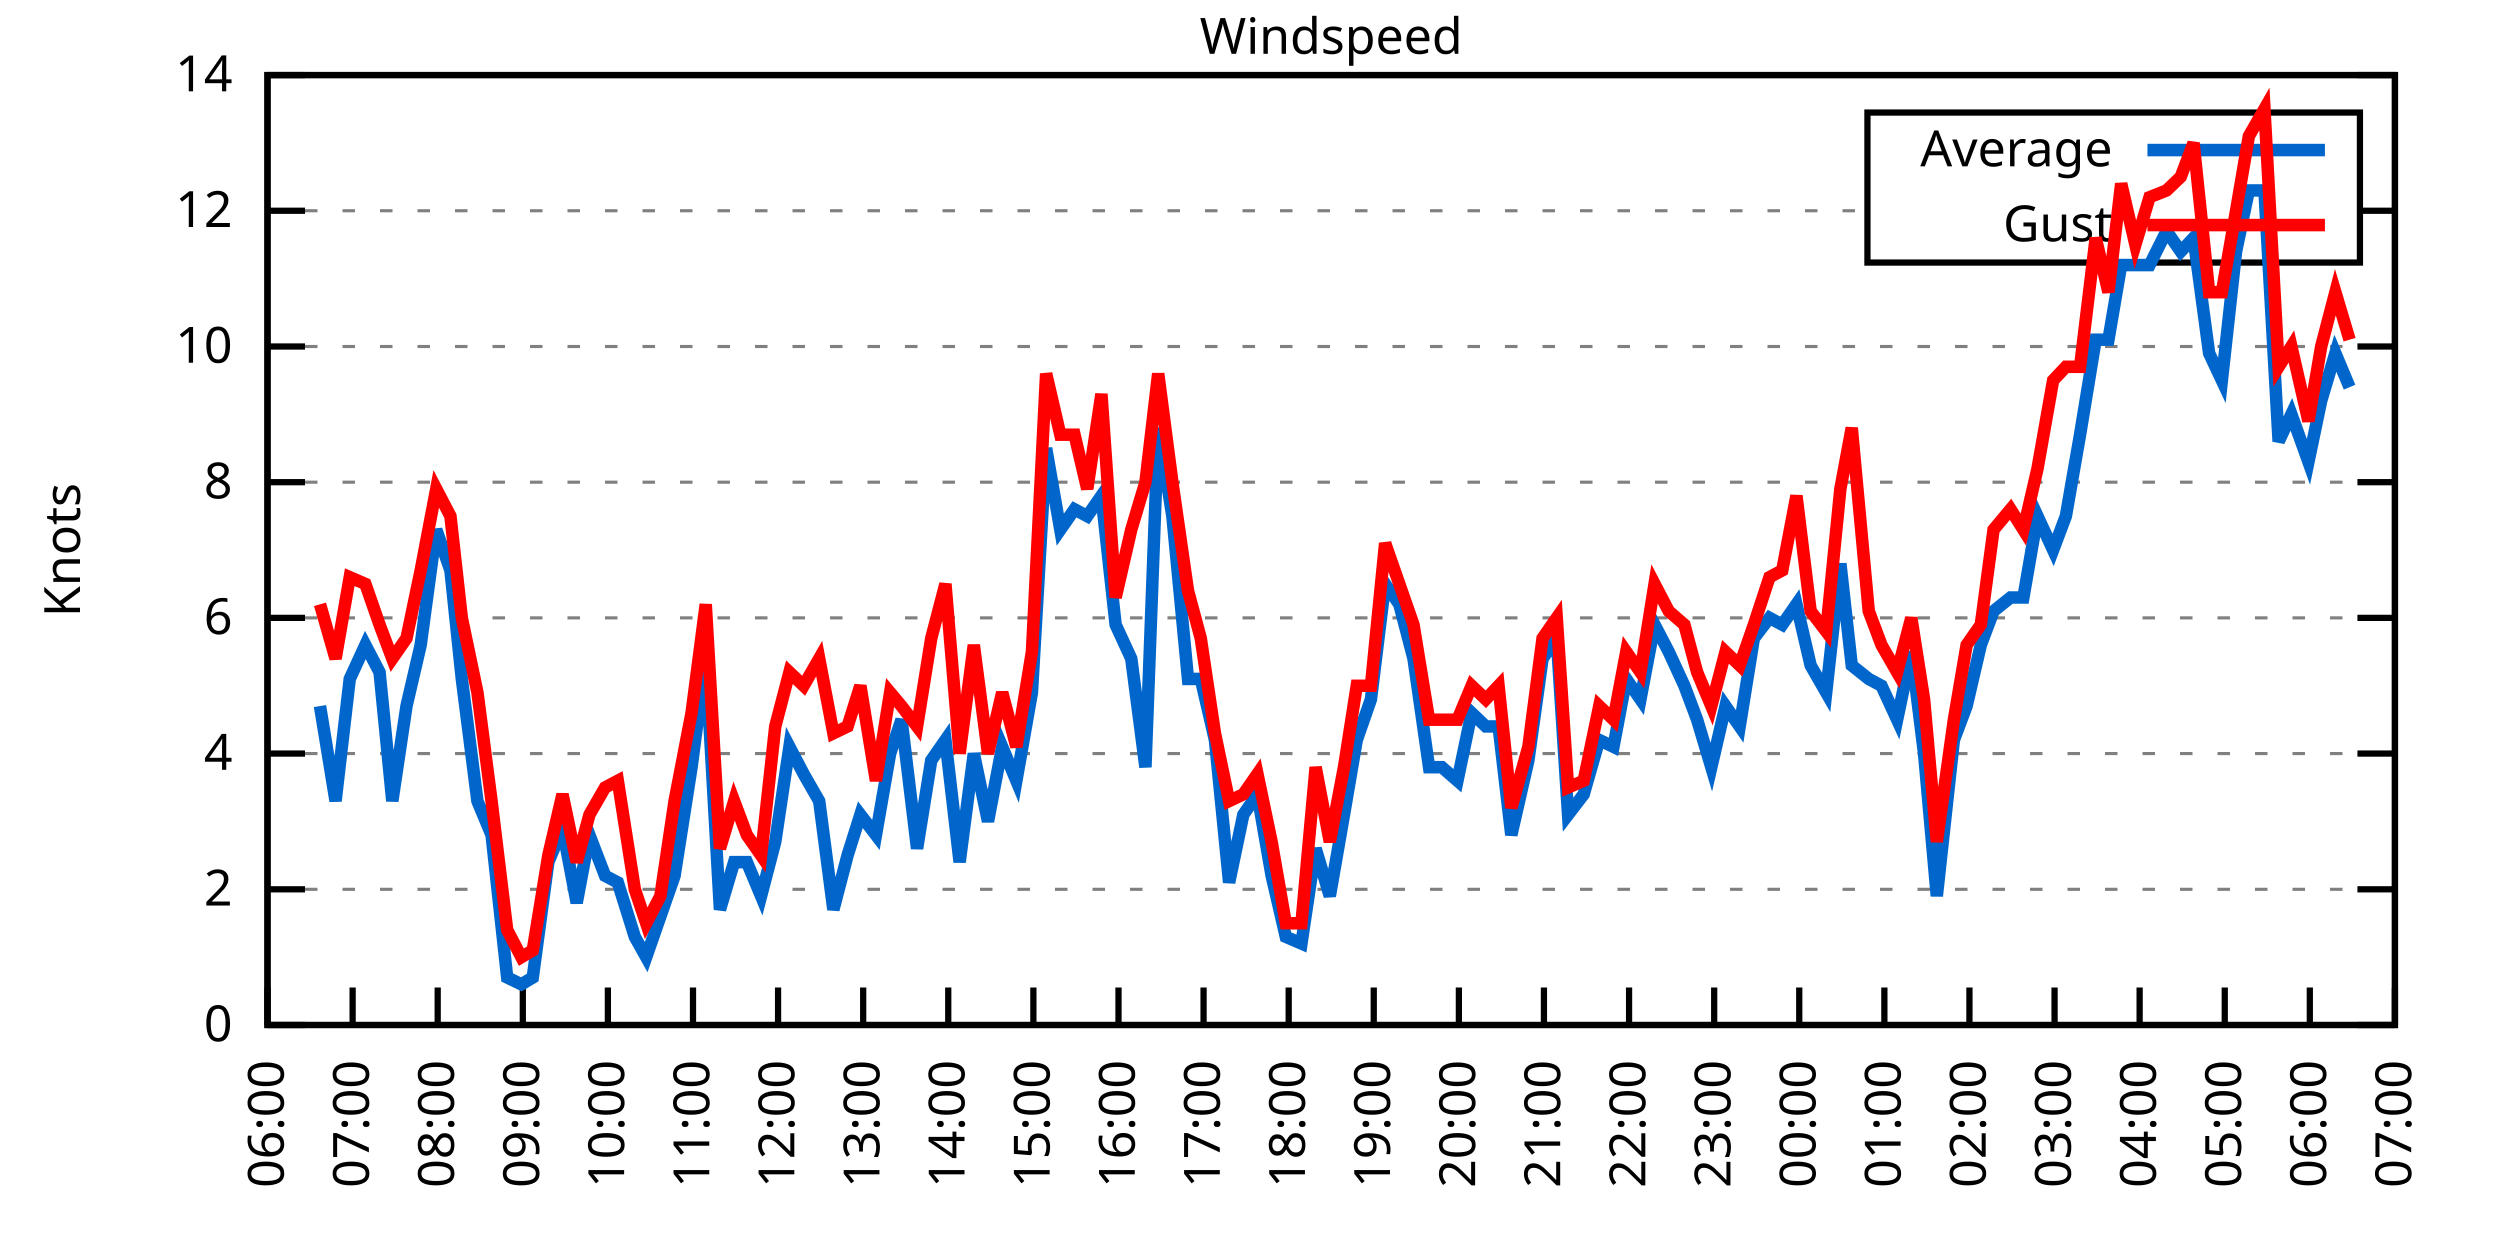
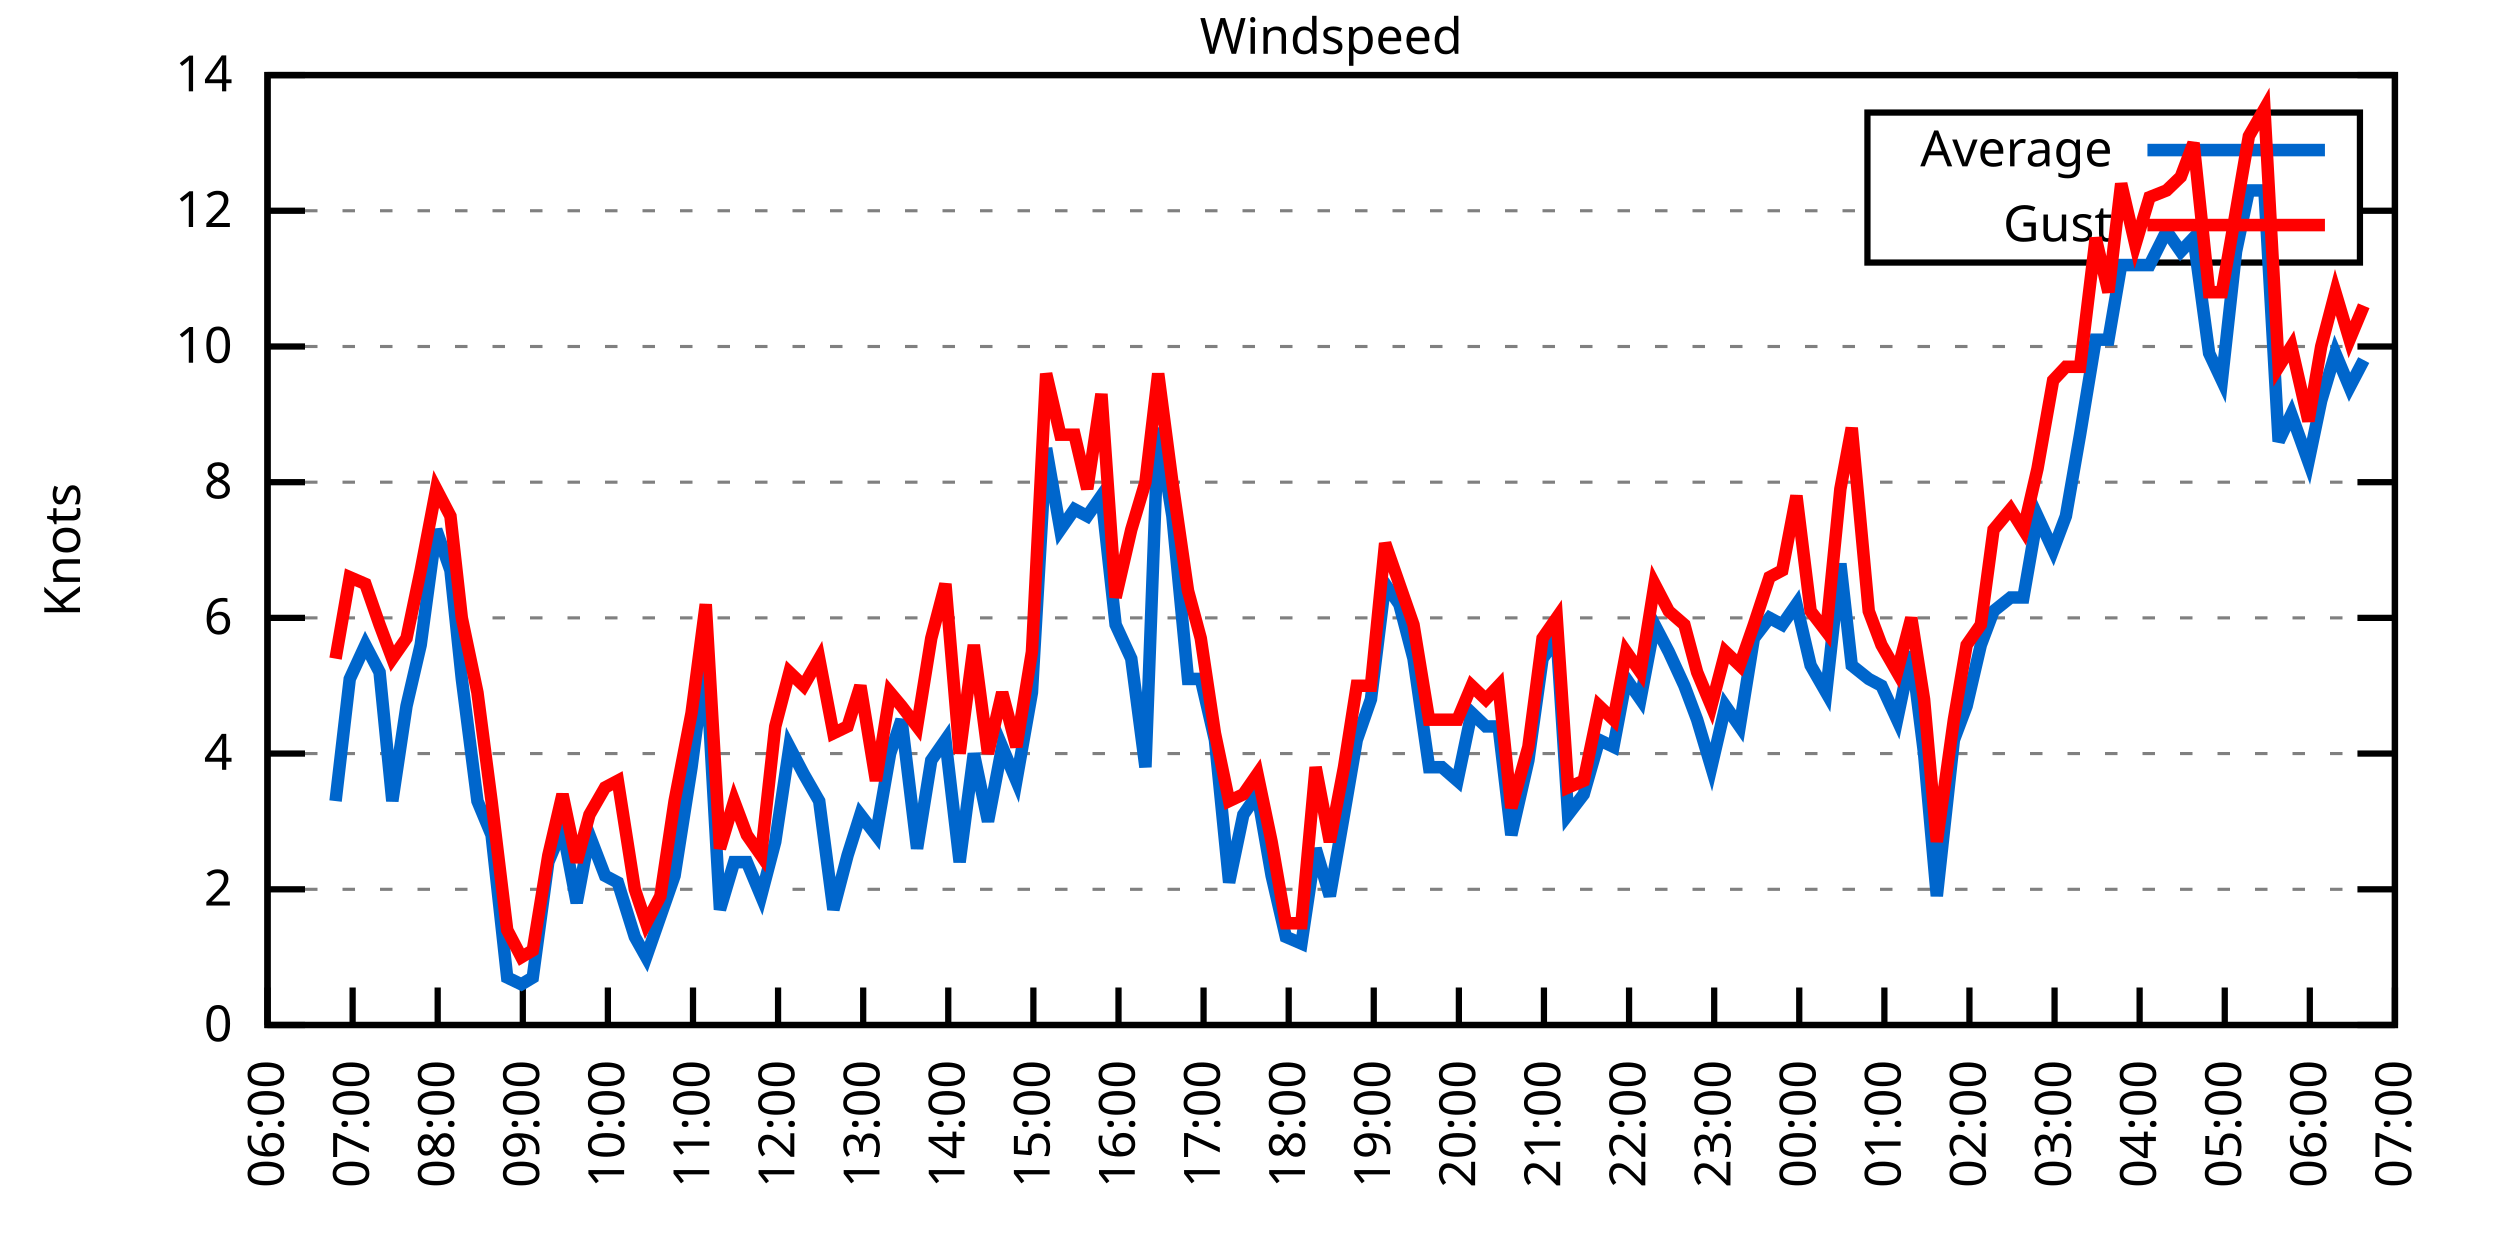
<svg xmlns="http://www.w3.org/2000/svg" xmlns:xlink="http://www.w3.org/1999/xlink" width="400" height="200" viewBox="0 0 400 200">
  <g id="gnuplot_canvas">
    <rect x="0" y="0" width="400" height="200" fill="none" />
    <defs>
      <circle id="gpDot" r="0.5" stroke-width="0.5" stroke="currentColor" />
      <path id="gpPt0" stroke-width="0.333" stroke="currentColor" d="M-1,0 h2 M0,-1 v2" />
      <path id="gpPt1" stroke-width="0.333" stroke="currentColor" d="M-1,-1 L1,1 M1,-1 L-1,1" />
      <path id="gpPt2" stroke-width="0.333" stroke="currentColor" d="M-1,0 L1,0 M0,-1 L0,1 M-1,-1 L1,1 M-1,1 L1,-1" />
      <rect id="gpPt3" stroke-width="0.333" stroke="currentColor" x="-1" y="-1" width="2" height="2" />
      <rect id="gpPt4" stroke-width="0.333" stroke="currentColor" fill="currentColor" x="-1" y="-1" width="2" height="2" />
      <circle id="gpPt5" stroke-width="0.333" stroke="currentColor" cx="0" cy="0" r="1" />
      <use xlink:href="#gpPt5" id="gpPt6" fill="currentColor" stroke="none" />
      <path id="gpPt7" stroke-width="0.333" stroke="currentColor" d="M0,-1.33 L-1.33,0.67 L1.33,0.67 z" />
      <use xlink:href="#gpPt7" id="gpPt8" fill="currentColor" stroke="none" />
      <use xlink:href="#gpPt7" id="gpPt9" stroke="currentColor" transform="rotate(180)" />
      <use xlink:href="#gpPt9" id="gpPt10" fill="currentColor" stroke="none" />
      <use xlink:href="#gpPt3" id="gpPt11" stroke="currentColor" transform="rotate(45)" />
      <use xlink:href="#gpPt11" id="gpPt12" fill="currentColor" stroke="none" />
      <path id="gpPt13" stroke-width="0.333" stroke="currentColor" d="M0,1.330 L1.265,0.411 L0.782,-1.067 L-0.782,-1.076 L-1.265,0.411 z" />
      <use xlink:href="#gpPt13" id="gpPt14" fill="currentColor" stroke="none" />
      <filter id="textbox" filterUnits="objectBoundingBox" x="0" y="0" height="1" width="1">
        <feFlood flood-color="white" flood-opacity="1" result="bgnd" />
        <feComposite in="SourceGraphic" in2="bgnd" operator="atop" />
      </filter>
      <filter id="greybox" filterUnits="objectBoundingBox" x="0" y="0" height="1" width="1">
        <feFlood flood-color="lightgrey" flood-opacity="1" result="grey" />
        <feComposite in="SourceGraphic" in2="grey" operator="atop" />
      </filter>
    </defs>
    <g fill="none" color="white" stroke="currentColor" stroke-width="1.00" stroke-linecap="butt" stroke-linejoin="miter">
</g>
    <g fill="none" color="black" stroke="currentColor" stroke-width="1.00" stroke-linecap="butt" stroke-linejoin="miter">
      <g stroke="none" shape-rendering="crispEdges">
        <polygon fill="rgb(255, 255, 255)" points="42.80,164.00 383.18,164.00 383.18,12.02 42.80,12.02 " />
      </g>
    </g>
    <g fill="none" color="black" stroke="currentColor" stroke-width="1.00" stroke-linecap="butt" stroke-linejoin="miter">
</g>
    <g fill="none" color="black" stroke="black" stroke-width="0.50" stroke-linecap="butt" stroke-linejoin="miter">
</g>
    <g fill="none" color="gray" stroke="currentColor" stroke-width="0.50" stroke-linecap="butt" stroke-linejoin="miter">
      <path stroke="gray" stroke-dasharray="2,4" class="gridline" d="M42.80,164.00 L383.19,164.00  " />
    </g>
    <g fill="none" color="gray" stroke="gray" stroke-width="1.00" stroke-linecap="butt" stroke-linejoin="miter">
</g>
    <g fill="none" color="black" stroke="currentColor" stroke-width="1.00" stroke-linecap="butt" stroke-linejoin="miter">
      <path stroke="black" d="M42.80,164.00 L48.80,164.00 M383.19,164.00 L377.19,164.00  " />
      <g transform="translate(37.20,166.60)" stroke="none" fill="black" font-family="Sans" font-size="8.00" text-anchor="end">
        <text>
          <tspan font-family="Sans"> 0</tspan>
        </text>
      </g>
    </g>
    <g fill="none" color="black" stroke="currentColor" stroke-width="1.00" stroke-linecap="butt" stroke-linejoin="miter">
</g>
    <g fill="none" color="black" stroke="black" stroke-width="0.50" stroke-linecap="butt" stroke-linejoin="miter">
</g>
    <g fill="none" color="gray" stroke="currentColor" stroke-width="0.50" stroke-linecap="butt" stroke-linejoin="miter">
      <path stroke="gray" stroke-dasharray="2,4" class="gridline" d="M42.80,142.29 L383.19,142.29  " />
    </g>
    <g fill="none" color="gray" stroke="gray" stroke-width="1.00" stroke-linecap="butt" stroke-linejoin="miter">
</g>
    <g fill="none" color="black" stroke="currentColor" stroke-width="1.00" stroke-linecap="butt" stroke-linejoin="miter">
      <path stroke="black" d="M42.80,142.29 L48.80,142.29 M383.19,142.29 L377.19,142.29  " />
      <g transform="translate(37.20,144.89)" stroke="none" fill="black" font-family="Sans" font-size="8.00" text-anchor="end">
        <text>
          <tspan font-family="Sans"> 2</tspan>
        </text>
      </g>
    </g>
    <g fill="none" color="black" stroke="currentColor" stroke-width="1.00" stroke-linecap="butt" stroke-linejoin="miter">
</g>
    <g fill="none" color="black" stroke="black" stroke-width="0.50" stroke-linecap="butt" stroke-linejoin="miter">
</g>
    <g fill="none" color="gray" stroke="currentColor" stroke-width="0.50" stroke-linecap="butt" stroke-linejoin="miter">
      <path stroke="gray" stroke-dasharray="2,4" class="gridline" d="M42.80,120.57 L383.19,120.57  " />
    </g>
    <g fill="none" color="gray" stroke="gray" stroke-width="1.00" stroke-linecap="butt" stroke-linejoin="miter">
</g>
    <g fill="none" color="black" stroke="currentColor" stroke-width="1.00" stroke-linecap="butt" stroke-linejoin="miter">
      <path stroke="black" d="M42.80,120.57 L48.80,120.57 M383.19,120.57 L377.19,120.57  " />
      <g transform="translate(37.20,123.17)" stroke="none" fill="black" font-family="Sans" font-size="8.00" text-anchor="end">
        <text>
          <tspan font-family="Sans"> 4</tspan>
        </text>
      </g>
    </g>
    <g fill="none" color="black" stroke="currentColor" stroke-width="1.00" stroke-linecap="butt" stroke-linejoin="miter">
</g>
    <g fill="none" color="black" stroke="black" stroke-width="0.50" stroke-linecap="butt" stroke-linejoin="miter">
</g>
    <g fill="none" color="gray" stroke="currentColor" stroke-width="0.50" stroke-linecap="butt" stroke-linejoin="miter">
      <path stroke="gray" stroke-dasharray="2,4" class="gridline" d="M42.80,98.86 L383.19,98.86  " />
    </g>
    <g fill="none" color="gray" stroke="gray" stroke-width="1.00" stroke-linecap="butt" stroke-linejoin="miter">
</g>
    <g fill="none" color="black" stroke="currentColor" stroke-width="1.00" stroke-linecap="butt" stroke-linejoin="miter">
      <path stroke="black" d="M42.80,98.86 L48.80,98.86 M383.19,98.86 L377.19,98.86  " />
      <g transform="translate(37.20,101.46)" stroke="none" fill="black" font-family="Sans" font-size="8.00" text-anchor="end">
        <text>
          <tspan font-family="Sans"> 6</tspan>
        </text>
      </g>
    </g>
    <g fill="none" color="black" stroke="currentColor" stroke-width="1.00" stroke-linecap="butt" stroke-linejoin="miter">
</g>
    <g fill="none" color="black" stroke="black" stroke-width="0.50" stroke-linecap="butt" stroke-linejoin="miter">
</g>
    <g fill="none" color="gray" stroke="currentColor" stroke-width="0.50" stroke-linecap="butt" stroke-linejoin="miter">
      <path stroke="gray" stroke-dasharray="2,4" class="gridline" d="M42.80,77.15 L383.19,77.15  " />
    </g>
    <g fill="none" color="gray" stroke="gray" stroke-width="1.00" stroke-linecap="butt" stroke-linejoin="miter">
</g>
    <g fill="none" color="black" stroke="currentColor" stroke-width="1.00" stroke-linecap="butt" stroke-linejoin="miter">
      <path stroke="black" d="M42.80,77.15 L48.80,77.15 M383.19,77.15 L377.19,77.15  " />
      <g transform="translate(37.20,79.75)" stroke="none" fill="black" font-family="Sans" font-size="8.00" text-anchor="end">
        <text>
          <tspan font-family="Sans"> 8</tspan>
        </text>
      </g>
    </g>
    <g fill="none" color="black" stroke="currentColor" stroke-width="1.00" stroke-linecap="butt" stroke-linejoin="miter">
</g>
    <g fill="none" color="black" stroke="black" stroke-width="0.50" stroke-linecap="butt" stroke-linejoin="miter">
</g>
    <g fill="none" color="gray" stroke="currentColor" stroke-width="0.50" stroke-linecap="butt" stroke-linejoin="miter">
      <path stroke="gray" stroke-dasharray="2,4" class="gridline" d="M42.80,55.44 L383.19,55.44  " />
    </g>
    <g fill="none" color="gray" stroke="gray" stroke-width="1.00" stroke-linecap="butt" stroke-linejoin="miter">
</g>
    <g fill="none" color="black" stroke="currentColor" stroke-width="1.00" stroke-linecap="butt" stroke-linejoin="miter">
      <path stroke="black" d="M42.80,55.44 L48.80,55.44 M383.19,55.44 L377.19,55.44  " />
      <g transform="translate(37.20,58.04)" stroke="none" fill="black" font-family="Sans" font-size="8.00" text-anchor="end">
        <text>
          <tspan font-family="Sans"> 10</tspan>
        </text>
      </g>
    </g>
    <g fill="none" color="black" stroke="currentColor" stroke-width="1.00" stroke-linecap="butt" stroke-linejoin="miter">
</g>
    <g fill="none" color="black" stroke="black" stroke-width="0.50" stroke-linecap="butt" stroke-linejoin="miter">
</g>
    <g fill="none" color="gray" stroke="currentColor" stroke-width="0.50" stroke-linecap="butt" stroke-linejoin="miter">
      <path stroke="gray" stroke-dasharray="2,4" class="gridline" d="M42.80,33.72 L298.79,33.72 M377.59,33.72 L383.19,33.72  " />
    </g>
    <g fill="none" color="gray" stroke="gray" stroke-width="1.00" stroke-linecap="butt" stroke-linejoin="miter">
</g>
    <g fill="none" color="black" stroke="currentColor" stroke-width="1.00" stroke-linecap="butt" stroke-linejoin="miter">
      <path stroke="black" d="M42.80,33.72 L48.80,33.72 M383.19,33.72 L377.19,33.72  " />
      <g transform="translate(37.20,36.32)" stroke="none" fill="black" font-family="Sans" font-size="8.00" text-anchor="end">
        <text>
          <tspan font-family="Sans"> 12</tspan>
        </text>
      </g>
    </g>
    <g fill="none" color="black" stroke="currentColor" stroke-width="1.00" stroke-linecap="butt" stroke-linejoin="miter">
</g>
    <g fill="none" color="black" stroke="black" stroke-width="0.50" stroke-linecap="butt" stroke-linejoin="miter">
</g>
    <g fill="none" color="gray" stroke="currentColor" stroke-width="0.50" stroke-linecap="butt" stroke-linejoin="miter">
      <path stroke="gray" stroke-dasharray="2,4" class="gridline" d="M42.80,12.01 L383.19,12.01  " />
    </g>
    <g fill="none" color="gray" stroke="gray" stroke-width="1.00" stroke-linecap="butt" stroke-linejoin="miter">
</g>
    <g fill="none" color="black" stroke="currentColor" stroke-width="1.00" stroke-linecap="butt" stroke-linejoin="miter">
      <path stroke="black" d="M42.80,12.01 L48.80,12.01 M383.19,12.01 L377.19,12.01  " />
      <g transform="translate(37.20,14.61)" stroke="none" fill="black" font-family="Sans" font-size="8.00" text-anchor="end">
        <text>
          <tspan font-family="Sans"> 14</tspan>
        </text>
      </g>
    </g>
    <g fill="none" color="black" stroke="currentColor" stroke-width="1.00" stroke-linecap="butt" stroke-linejoin="miter">
      <path stroke="black" d="M42.80,164.00 L42.80,158.00  " />
      <g transform="translate(45.40,169.60) rotate(270.00)" stroke="none" fill="black" font-family="Sans" font-size="8.00" text-anchor="end">
        <text>
          <tspan font-family="Sans">06:00</tspan>
        </text>
      </g>
    </g>
    <g fill="none" color="black" stroke="currentColor" stroke-width="1.00" stroke-linecap="butt" stroke-linejoin="miter">
      <path stroke="black" d="M56.42,164.00 L56.42,158.00  " />
      <g transform="translate(59.02,169.60) rotate(270.00)" stroke="none" fill="black" font-family="Sans" font-size="8.00" text-anchor="end">
        <text>
          <tspan font-family="Sans">07:00</tspan>
        </text>
      </g>
    </g>
    <g fill="none" color="black" stroke="currentColor" stroke-width="1.00" stroke-linecap="butt" stroke-linejoin="miter">
      <path stroke="black" d="M70.03,164.00 L70.03,158.00  " />
      <g transform="translate(72.63,169.60) rotate(270.00)" stroke="none" fill="black" font-family="Sans" font-size="8.00" text-anchor="end">
        <text>
          <tspan font-family="Sans">08:00</tspan>
        </text>
      </g>
    </g>
    <g fill="none" color="black" stroke="currentColor" stroke-width="1.00" stroke-linecap="butt" stroke-linejoin="miter">
      <path stroke="black" d="M83.65,164.00 L83.65,158.00  " />
      <g transform="translate(86.25,169.60) rotate(270.00)" stroke="none" fill="black" font-family="Sans" font-size="8.00" text-anchor="end">
        <text>
          <tspan font-family="Sans">09:00</tspan>
        </text>
      </g>
    </g>
    <g fill="none" color="black" stroke="currentColor" stroke-width="1.00" stroke-linecap="butt" stroke-linejoin="miter">
      <path stroke="black" d="M97.26,164.00 L97.26,158.00  " />
      <g transform="translate(99.86,169.60) rotate(270.00)" stroke="none" fill="black" font-family="Sans" font-size="8.00" text-anchor="end">
        <text>
          <tspan font-family="Sans">10:00</tspan>
        </text>
      </g>
    </g>
    <g fill="none" color="black" stroke="currentColor" stroke-width="1.00" stroke-linecap="butt" stroke-linejoin="miter">
      <path stroke="black" d="M110.88,164.00 L110.88,158.00  " />
      <g transform="translate(113.48,169.60) rotate(270.00)" stroke="none" fill="black" font-family="Sans" font-size="8.00" text-anchor="end">
        <text>
          <tspan font-family="Sans">11:00</tspan>
        </text>
      </g>
    </g>
    <g fill="none" color="black" stroke="currentColor" stroke-width="1.00" stroke-linecap="butt" stroke-linejoin="miter">
      <path stroke="black" d="M124.49,164.00 L124.49,158.00  " />
      <g transform="translate(127.09,169.60) rotate(270.00)" stroke="none" fill="black" font-family="Sans" font-size="8.00" text-anchor="end">
        <text>
          <tspan font-family="Sans">12:00</tspan>
        </text>
      </g>
    </g>
    <g fill="none" color="black" stroke="currentColor" stroke-width="1.00" stroke-linecap="butt" stroke-linejoin="miter">
      <path stroke="black" d="M138.11,164.00 L138.11,158.00  " />
      <g transform="translate(140.71,169.60) rotate(270.00)" stroke="none" fill="black" font-family="Sans" font-size="8.00" text-anchor="end">
        <text>
          <tspan font-family="Sans">13:00</tspan>
        </text>
      </g>
    </g>
    <g fill="none" color="black" stroke="currentColor" stroke-width="1.00" stroke-linecap="butt" stroke-linejoin="miter">
      <path stroke="black" d="M151.72,164.00 L151.72,158.00  " />
      <g transform="translate(154.32,169.60) rotate(270.00)" stroke="none" fill="black" font-family="Sans" font-size="8.00" text-anchor="end">
        <text>
          <tspan font-family="Sans">14:00</tspan>
        </text>
      </g>
    </g>
    <g fill="none" color="black" stroke="currentColor" stroke-width="1.00" stroke-linecap="butt" stroke-linejoin="miter">
      <path stroke="black" d="M165.34,164.00 L165.34,158.00  " />
      <g transform="translate(167.94,169.60) rotate(270.00)" stroke="none" fill="black" font-family="Sans" font-size="8.00" text-anchor="end">
        <text>
          <tspan font-family="Sans">15:00</tspan>
        </text>
      </g>
    </g>
    <g fill="none" color="black" stroke="currentColor" stroke-width="1.00" stroke-linecap="butt" stroke-linejoin="miter">
      <path stroke="black" d="M178.96,164.00 L178.96,158.00  " />
      <g transform="translate(181.56,169.60) rotate(270.00)" stroke="none" fill="black" font-family="Sans" font-size="8.00" text-anchor="end">
        <text>
          <tspan font-family="Sans">16:00</tspan>
        </text>
      </g>
    </g>
    <g fill="none" color="black" stroke="currentColor" stroke-width="1.00" stroke-linecap="butt" stroke-linejoin="miter">
      <path stroke="black" d="M192.57,164.00 L192.57,158.00  " />
      <g transform="translate(195.17,169.60) rotate(270.00)" stroke="none" fill="black" font-family="Sans" font-size="8.00" text-anchor="end">
        <text>
          <tspan font-family="Sans">17:00</tspan>
        </text>
      </g>
    </g>
    <g fill="none" color="black" stroke="currentColor" stroke-width="1.00" stroke-linecap="butt" stroke-linejoin="miter">
      <path stroke="black" d="M206.19,164.00 L206.19,158.00  " />
      <g transform="translate(208.79,169.60) rotate(270.00)" stroke="none" fill="black" font-family="Sans" font-size="8.00" text-anchor="end">
        <text>
          <tspan font-family="Sans">18:00</tspan>
        </text>
      </g>
    </g>
    <g fill="none" color="black" stroke="currentColor" stroke-width="1.00" stroke-linecap="butt" stroke-linejoin="miter">
      <path stroke="black" d="M219.80,164.00 L219.80,158.00  " />
      <g transform="translate(222.40,169.60) rotate(270.00)" stroke="none" fill="black" font-family="Sans" font-size="8.00" text-anchor="end">
        <text>
          <tspan font-family="Sans">19:00</tspan>
        </text>
      </g>
    </g>
    <g fill="none" color="black" stroke="currentColor" stroke-width="1.00" stroke-linecap="butt" stroke-linejoin="miter">
      <path stroke="black" d="M233.42,164.00 L233.42,158.00  " />
      <g transform="translate(236.02,169.60) rotate(270.00)" stroke="none" fill="black" font-family="Sans" font-size="8.00" text-anchor="end">
        <text>
          <tspan font-family="Sans">20:00</tspan>
        </text>
      </g>
    </g>
    <g fill="none" color="black" stroke="currentColor" stroke-width="1.00" stroke-linecap="butt" stroke-linejoin="miter">
      <path stroke="black" d="M247.03,164.00 L247.03,158.00  " />
      <g transform="translate(249.63,169.60) rotate(270.00)" stroke="none" fill="black" font-family="Sans" font-size="8.00" text-anchor="end">
        <text>
          <tspan font-family="Sans">21:00</tspan>
        </text>
      </g>
    </g>
    <g fill="none" color="black" stroke="currentColor" stroke-width="1.00" stroke-linecap="butt" stroke-linejoin="miter">
      <path stroke="black" d="M260.65,164.00 L260.65,158.00  " />
      <g transform="translate(263.25,169.60) rotate(270.00)" stroke="none" fill="black" font-family="Sans" font-size="8.00" text-anchor="end">
        <text>
          <tspan font-family="Sans">22:00</tspan>
        </text>
      </g>
    </g>
    <g fill="none" color="black" stroke="currentColor" stroke-width="1.00" stroke-linecap="butt" stroke-linejoin="miter">
      <path stroke="black" d="M274.27,164.00 L274.27,158.00  " />
      <g transform="translate(276.87,169.60) rotate(270.00)" stroke="none" fill="black" font-family="Sans" font-size="8.00" text-anchor="end">
        <text>
          <tspan font-family="Sans">23:00</tspan>
        </text>
      </g>
    </g>
    <g fill="none" color="black" stroke="currentColor" stroke-width="1.00" stroke-linecap="butt" stroke-linejoin="miter">
      <path stroke="black" d="M287.88,164.00 L287.88,158.00  " />
      <g transform="translate(290.48,169.60) rotate(270.00)" stroke="none" fill="black" font-family="Sans" font-size="8.00" text-anchor="end">
        <text>
          <tspan font-family="Sans">00:00</tspan>
        </text>
      </g>
    </g>
    <g fill="none" color="black" stroke="currentColor" stroke-width="1.00" stroke-linecap="butt" stroke-linejoin="miter">
      <path stroke="black" d="M301.50,164.00 L301.50,158.00  " />
      <g transform="translate(304.10,169.60) rotate(270.00)" stroke="none" fill="black" font-family="Sans" font-size="8.00" text-anchor="end">
        <text>
          <tspan font-family="Sans">01:00</tspan>
        </text>
      </g>
    </g>
    <g fill="none" color="black" stroke="currentColor" stroke-width="1.00" stroke-linecap="butt" stroke-linejoin="miter">
      <path stroke="black" d="M315.11,164.00 L315.11,158.00  " />
      <g transform="translate(317.71,169.60) rotate(270.00)" stroke="none" fill="black" font-family="Sans" font-size="8.00" text-anchor="end">
        <text>
          <tspan font-family="Sans">02:00</tspan>
        </text>
      </g>
    </g>
    <g fill="none" color="black" stroke="currentColor" stroke-width="1.00" stroke-linecap="butt" stroke-linejoin="miter">
      <path stroke="black" d="M328.73,164.00 L328.73,158.00  " />
      <g transform="translate(331.33,169.60) rotate(270.00)" stroke="none" fill="black" font-family="Sans" font-size="8.00" text-anchor="end">
        <text>
          <tspan font-family="Sans">03:00</tspan>
        </text>
      </g>
    </g>
    <g fill="none" color="black" stroke="currentColor" stroke-width="1.00" stroke-linecap="butt" stroke-linejoin="miter">
      <path stroke="black" d="M342.34,164.00 L342.34,158.00  " />
      <g transform="translate(344.94,169.60) rotate(270.00)" stroke="none" fill="black" font-family="Sans" font-size="8.00" text-anchor="end">
        <text>
          <tspan font-family="Sans">04:00</tspan>
        </text>
      </g>
    </g>
    <g fill="none" color="black" stroke="currentColor" stroke-width="1.00" stroke-linecap="butt" stroke-linejoin="miter">
      <path stroke="black" d="M355.96,164.00 L355.96,158.00  " />
      <g transform="translate(358.56,169.60) rotate(270.00)" stroke="none" fill="black" font-family="Sans" font-size="8.00" text-anchor="end">
        <text>
          <tspan font-family="Sans">05:00</tspan>
        </text>
      </g>
    </g>
    <g fill="none" color="black" stroke="currentColor" stroke-width="1.00" stroke-linecap="butt" stroke-linejoin="miter">
      <path stroke="black" d="M369.57,164.00 L369.57,158.00  " />
      <g transform="translate(372.17,169.60) rotate(270.00)" stroke="none" fill="black" font-family="Sans" font-size="8.00" text-anchor="end">
        <text>
          <tspan font-family="Sans">06:00</tspan>
        </text>
      </g>
    </g>
    <g fill="none" color="black" stroke="currentColor" stroke-width="1.00" stroke-linecap="butt" stroke-linejoin="miter">
      <path stroke="black" d="M383.19,164.00 L383.19,158.00  " />
      <g transform="translate(385.79,169.60) rotate(270.00)" stroke="none" fill="black" font-family="Sans" font-size="8.00" text-anchor="end">
        <text>
          <tspan font-family="Sans">07:00</tspan>
        </text>
      </g>
    </g>
    <g fill="none" color="black" stroke="currentColor" stroke-width="1.00" stroke-linecap="butt" stroke-linejoin="miter">
</g>
    <g fill="none" color="black" stroke="currentColor" stroke-width="1.00" stroke-linecap="butt" stroke-linejoin="miter">
      <path stroke="black" d="M42.80,12.01 L42.80,164.00 L383.19,164.00 L383.19,12.01 L42.80,12.01 Z  " />
    </g>
    <g fill="none" color="black" stroke="currentColor" stroke-width="1.00" stroke-linecap="butt" stroke-linejoin="miter">
</g>
    <g fill="none" color="black" stroke="currentColor" stroke-width="1.00" stroke-linecap="butt" stroke-linejoin="miter">
      <path stroke="black" d="M298.79,42.01 L298.79,18.01 L377.59,18.01 L377.59,42.01 L298.79,42.01 Z  " />
    </g>
    <g id="Windspeed_plot_1">
      <g fill="none" color="white" stroke="black" stroke-width="2.00" stroke-linecap="butt" stroke-linejoin="miter">
</g>
      <g fill="none" color="black" stroke="currentColor" stroke-width="2.00" stroke-linecap="butt" stroke-linejoin="miter">
        <g transform="translate(337.99,26.61)" stroke="none" fill="black" font-family="Sans" font-size="8.00" text-anchor="end">
          <text>
            <tspan font-family="Sans">Average</tspan>
          </text>
        </g>
      </g>
      <g fill="none" color="black" stroke="currentColor" stroke-width="2.00" stroke-linecap="butt" stroke-linejoin="miter">
-         <path stroke="rgb(  0, 102, 204)" d="M343.59,24.01 L371.99,24.01 M51.20,112.97 L53.69,128.17 L55.96,108.63 L58.46,103.20 L60.73,107.55 L62.77,128.17   L65.04,112.97 L67.31,103.20 L69.80,84.75 L72.07,91.26 L73.89,108.63 L76.39,128.17 L78.65,133.60 L81.15,156.40   L83.42,157.49 L85.24,156.40 L87.73,137.94 L90.00,132.52 L92.27,144.46 L94.31,133.60 L96.81,140.12 L98.85,141.20   L101.57,149.89 L103.39,153.14 L105.66,146.63 L107.93,140.12 L110.65,122.75 L112.92,105.38 L115.19,145.54 L117.46,137.94   L119.50,137.94 L121.77,143.37 L124.04,134.69 L126.31,119.49 L128.58,123.83 L131.07,128.17 L133.34,145.54 L135.61,136.86   L137.66,130.35 L140.15,133.60 L142.42,120.57 L144.24,115.15 L146.73,135.77 L149.00,121.66 L151.27,118.40 L153.54,137.94   L155.81,120.57 L158.08,131.43 L160.35,119.49 L162.62,124.92 L165.11,110.80 L167.38,71.72 L169.65,84.75 L171.92,81.49   L173.96,82.58 L176.23,79.32 L178.50,99.95 L181.00,105.38 L183.27,122.75 L185.31,68.46 L187.58,82.58 L190.08,108.63   L192.12,108.63 L194.39,118.40 L196.66,141.20 L198.93,130.35 L201.19,127.09 L203.46,140.12 L205.73,149.89 L208.23,150.97   L210.50,135.77 L212.77,143.37 L215.04,130.35 L217.08,118.40 L219.35,111.89 L221.62,93.43 L223.89,96.69 L226.16,105.38   L228.65,122.75 L230.70,122.75 L233.19,124.92 L235.46,114.06 L237.73,116.23 L239.77,116.23 L241.81,133.60 L244.54,121.66   L246.81,105.38 L249.08,102.12 L250.89,130.35 L253.39,127.09 L255.88,118.40 L258.15,119.49 L260.20,108.63 L262.47,111.89   L264.73,99.95 L267.00,104.29 L269.50,109.72 L271.54,115.15 L273.81,122.75 L276.08,112.97 L278.35,116.23 L280.62,102.12   L283.12,98.86 L285.16,99.95 L287.43,96.69 L289.70,106.46 L292.19,110.80 L294.46,90.18 L296.28,106.46 L299.00,108.63   L301.04,109.72 L303.54,115.15 L305.81,104.29 L307.85,120.57 L309.89,143.37 L312.62,118.40 L314.66,112.97 L316.93,103.20   L318.97,97.78 L321.69,95.60 L323.74,95.60 L326.00,82.58 L328.50,88.00 L330.54,82.58 L332.81,69.55 L335.31,54.35   L337.35,54.35 L339.39,42.41 L341.66,42.41 L343.93,42.41 L346.65,36.98 L348.92,40.24 L350.97,38.07 L353.46,56.52   L355.50,60.86 L357.77,40.24 L359.82,30.47 L362.31,30.47 L364.58,70.63 L366.62,66.29 L369.35,73.89 L371.39,64.12   L373.66,56.52 L375.93,61.95  " />
+         <path stroke="rgb(  0, 102, 204)" d="M343.59,24.01 L371.99,24.01 M53.69,128.17 L55.96,108.63 L58.46,103.20 L60.73,107.55 L62.77,128.17 L65.04,112.97   L67.31,103.20 L69.80,84.75 L72.07,91.26 L73.89,108.63 L76.39,128.17 L78.65,133.60 L81.15,156.40 L83.42,157.49   L85.24,156.40 L87.73,137.94 L90.00,132.52 L92.27,144.46 L94.31,133.60 L96.81,140.12 L98.85,141.20 L101.57,149.89   L103.39,153.14 L105.66,146.63 L107.93,140.12 L110.65,122.75 L112.92,105.38 L115.19,145.54 L117.46,137.94 L119.50,137.94   L121.77,143.37 L124.04,134.69 L126.31,119.49 L128.58,123.83 L131.07,128.17 L133.34,145.54 L135.61,136.86 L137.66,130.35   L140.15,133.60 L142.42,120.57 L144.24,115.15 L146.73,135.77 L149.00,121.66 L151.27,118.40 L153.54,137.94 L155.81,120.57   L158.08,131.43 L160.35,119.49 L162.62,124.92 L165.11,110.80 L167.38,71.72 L169.65,84.75 L171.92,81.49 L173.96,82.58   L176.23,79.32 L178.50,99.95 L181.00,105.38 L183.27,122.75 L185.31,68.46 L187.58,82.58 L190.08,108.63 L192.12,108.63   L194.39,118.40 L196.66,141.20 L198.93,130.35 L201.19,127.09 L203.46,140.12 L205.73,149.89 L208.23,150.97 L210.50,135.77   L212.77,143.37 L215.04,130.35 L217.08,118.40 L219.35,111.89 L221.62,93.43 L223.89,96.69 L226.16,105.38 L228.65,122.75   L230.70,122.75 L233.19,124.92 L235.46,114.06 L237.73,116.23 L239.77,116.23 L241.81,133.60 L244.54,121.66 L246.81,105.38   L249.08,102.12 L250.89,130.35 L253.39,127.09 L255.88,118.40 L258.15,119.49 L260.20,108.63 L262.47,111.89 L264.73,99.95   L267.00,104.29 L269.50,109.72 L271.54,115.15 L273.81,122.75 L276.08,112.97 L278.35,116.23 L280.62,102.12 L283.12,98.86   L285.16,99.95 L287.43,96.69 L289.70,106.46 L292.19,110.80 L294.46,90.18 L296.28,106.46 L299.00,108.63 L301.04,109.72   L303.54,115.15 L305.81,104.29 L307.85,120.57 L309.89,143.37 L312.62,118.40 L314.66,112.97 L316.93,103.20 L318.97,97.78   L321.69,95.60 L323.74,95.60 L326.00,82.58 L328.50,88.00 L330.54,82.58 L332.81,69.55 L335.31,54.35 L337.35,54.35   L339.39,42.41 L341.66,42.41 L343.93,42.41 L346.65,36.98 L348.92,40.24 L350.97,38.07 L353.46,56.52 L355.50,60.86   L357.77,40.24 L359.82,30.47 L362.31,30.47 L364.58,70.63 L366.62,66.29 L369.35,73.89 L371.39,64.12 L373.66,56.52   L375.93,61.95 L378.20,57.61  " />
      </g>
    </g>
    <g id="Windspeed_plot_2">
      <g fill="none" color="black" stroke="currentColor" stroke-width="2.00" stroke-linecap="butt" stroke-linejoin="miter">
        <g transform="translate(337.99,38.61)" stroke="none" fill="black" font-family="Sans" font-size="8.00" text-anchor="end">
          <text>
            <tspan font-family="Sans">Gust</tspan>
          </text>
        </g>
      </g>
      <g fill="none" color="black" stroke="currentColor" stroke-width="2.00" stroke-linecap="butt" stroke-linejoin="miter">
-         <path stroke="rgb(255,   0,   0)" d="M343.59,36.01 L371.99,36.01 M51.20,96.69 L53.69,105.38 L55.96,92.35 L58.46,93.43 L60.73,99.95 L62.77,105.38   L65.04,102.12 L67.31,91.26 L69.80,78.23 L72.07,82.58 L73.89,98.86 L76.39,110.80 L78.65,128.17 L81.15,148.80   L83.42,153.14 L85.24,152.06 L87.73,136.86 L90.00,127.09 L92.27,137.94 L94.31,130.35 L96.81,126.00 L98.85,124.92   L101.57,142.29 L103.39,147.72 L105.66,143.37 L107.93,128.17 L110.65,114.06 L112.92,96.69 L115.19,135.77 L117.46,128.17   L119.50,133.60 L121.77,136.86 L124.04,116.23 L126.31,107.55 L128.58,109.72 L131.07,105.38 L133.34,117.32 L135.61,116.23   L137.66,109.72 L140.15,124.92 L142.42,110.80 L144.24,112.97 L146.73,116.23 L149.00,102.12 L151.27,93.43 L153.54,120.57   L155.81,103.20 L158.08,120.57 L160.35,110.80 L162.62,119.49 L165.11,104.29 L167.38,59.78 L169.65,69.55 L171.92,69.55   L173.96,78.23 L176.23,63.04 L178.50,95.60 L181.00,84.75 L183.27,77.15 L185.31,59.78 L187.58,77.15 L190.08,94.52   L192.12,102.12 L194.39,117.32 L196.66,128.17 L198.93,127.09 L201.19,123.83 L203.46,134.69 L205.73,147.72 L208.23,147.72   L210.50,122.75 L212.77,134.69 L215.04,122.75 L217.08,109.72 L219.35,109.72 L221.62,86.92 L223.89,93.43 L226.16,99.95   L228.65,115.15 L230.70,115.15 L233.19,115.15 L235.46,109.72 L237.73,111.89 L239.77,109.72 L241.81,129.26 L244.54,119.49   L246.81,102.12 L249.08,98.86 L250.89,126.00 L253.39,124.92 L255.88,112.97 L258.15,115.15 L260.20,104.29 L262.47,107.55   L264.73,93.43 L267.00,97.78 L269.50,99.95 L271.54,107.55 L273.81,112.97 L276.08,104.29 L278.35,106.46 L280.62,99.95   L283.12,92.35 L285.16,91.26 L287.43,79.32 L289.70,97.78 L292.19,101.03 L294.46,78.23 L296.28,68.46 L299.00,97.78   L301.04,103.20 L303.54,107.55 L305.81,98.86 L307.85,111.89 L309.89,134.69 L312.62,115.15 L314.66,103.20 L316.93,99.95   L318.97,84.75 L321.69,81.49 L323.74,84.75 L326.00,74.98 L328.50,60.86 L330.54,58.69 L332.81,58.69 L335.31,38.07   L337.35,46.75 L339.39,29.38 L341.66,39.15 L343.93,31.55 L346.65,30.47 L348.92,28.29 L350.97,22.87 L353.46,46.75   L355.50,46.75 L357.77,33.72 L359.82,21.78 L362.31,17.44 L364.58,58.69 L366.62,55.44 L369.35,67.38 L371.39,55.44   L373.66,46.75 L375.93,54.35  " />
+         <path stroke="rgb(255,   0,   0)" d="M343.59,36.01 L371.99,36.01 M53.69,105.38 L55.96,92.35 L58.46,93.43 L60.73,99.95 L62.77,105.38 L65.04,102.12   L67.31,91.26 L69.80,78.23 L72.07,82.58 L73.89,98.86 L76.39,110.80 L78.65,128.17 L81.15,148.80 L83.42,153.14   L85.24,152.06 L87.73,136.86 L90.00,127.09 L92.27,137.94 L94.31,130.35 L96.81,126.00 L98.85,124.92 L101.57,142.29   L103.39,147.72 L105.66,143.37 L107.93,128.17 L110.65,114.06 L112.92,96.69 L115.19,135.77 L117.46,128.17 L119.50,133.60   L121.77,136.86 L124.04,116.23 L126.31,107.55 L128.58,109.72 L131.07,105.38 L133.34,117.32 L135.61,116.23 L137.66,109.72   L140.15,124.92 L142.42,110.80 L144.24,112.97 L146.73,116.23 L149.00,102.12 L151.27,93.43 L153.54,120.57 L155.81,103.20   L158.08,120.57 L160.35,110.80 L162.62,119.49 L165.11,104.29 L167.38,59.78 L169.65,69.55 L171.92,69.55 L173.96,78.23   L176.23,63.04 L178.50,95.60 L181.00,84.75 L183.27,77.15 L185.31,59.78 L187.58,77.15 L190.08,94.52 L192.12,102.12   L194.39,117.32 L196.66,128.17 L198.93,127.09 L201.19,123.83 L203.46,134.69 L205.73,147.72 L208.23,147.72 L210.50,122.75   L212.77,134.69 L215.04,122.75 L217.08,109.72 L219.35,109.72 L221.62,86.92 L223.89,93.43 L226.16,99.95 L228.65,115.15   L230.70,115.15 L233.19,115.15 L235.46,109.72 L237.73,111.89 L239.77,109.72 L241.81,129.26 L244.54,119.49 L246.81,102.12   L249.08,98.86 L250.89,126.00 L253.39,124.92 L255.88,112.97 L258.15,115.15 L260.20,104.29 L262.47,107.55 L264.73,93.43   L267.00,97.78 L269.50,99.95 L271.54,107.55 L273.81,112.97 L276.08,104.29 L278.35,106.46 L280.62,99.95 L283.12,92.35   L285.16,91.26 L287.43,79.32 L289.70,97.78 L292.19,101.03 L294.46,78.23 L296.28,68.46 L299.00,97.78 L301.04,103.20   L303.54,107.55 L305.81,98.86 L307.85,111.89 L309.89,134.69 L312.62,115.15 L314.66,103.20 L316.93,99.95 L318.97,84.75   L321.69,81.49 L323.74,84.75 L326.00,74.98 L328.50,60.86 L330.54,58.69 L332.81,58.69 L335.31,38.07 L337.35,46.75   L339.39,29.38 L341.66,39.15 L343.93,31.55 L346.65,30.47 L348.92,28.29 L350.97,22.87 L353.46,46.75 L355.50,46.75   L357.77,33.72 L359.82,21.78 L362.31,17.44 L364.58,58.69 L366.62,55.44 L369.35,67.38 L371.39,55.44 L373.66,46.75   L375.93,54.35 L378.20,48.92  " />
      </g>
    </g>
    <g fill="none" color="black" stroke="currentColor" stroke-width="2.00" stroke-linecap="butt" stroke-linejoin="miter">
</g>
    <g fill="none" color="black" stroke="black" stroke-width="1.00" stroke-linecap="butt" stroke-linejoin="miter">
</g>
    <g fill="none" color="black" stroke="currentColor" stroke-width="1.00" stroke-linecap="butt" stroke-linejoin="miter">
      <path stroke="black" d="M42.80,12.01 L42.80,164.00 L383.19,164.00 L383.19,12.01 L42.80,12.01 Z  " />
      <g transform="translate(12.80,88.01) rotate(270.00)" stroke="none" fill="black" font-family="Sans" font-size="8.00" text-anchor="middle">
        <text>
          <tspan font-family="Sans">Knots</tspan>
        </text>
      </g>
    </g>
    <g fill="none" color="black" stroke="currentColor" stroke-width="1.00" stroke-linecap="butt" stroke-linejoin="miter">
</g>
    <g fill="none" color="black" stroke="currentColor" stroke-width="1.00" stroke-linecap="butt" stroke-linejoin="miter">
      <g transform="translate(212.99,8.61)" stroke="none" fill="black" font-family="Sans" font-size="8.00" text-anchor="middle">
        <text>
          <tspan font-family="Sans">Windspeed</tspan>
        </text>
      </g>
    </g>
    <g fill="none" color="black" stroke="currentColor" stroke-width="1.00" stroke-linecap="butt" stroke-linejoin="miter">
</g>
  </g>
</svg>
